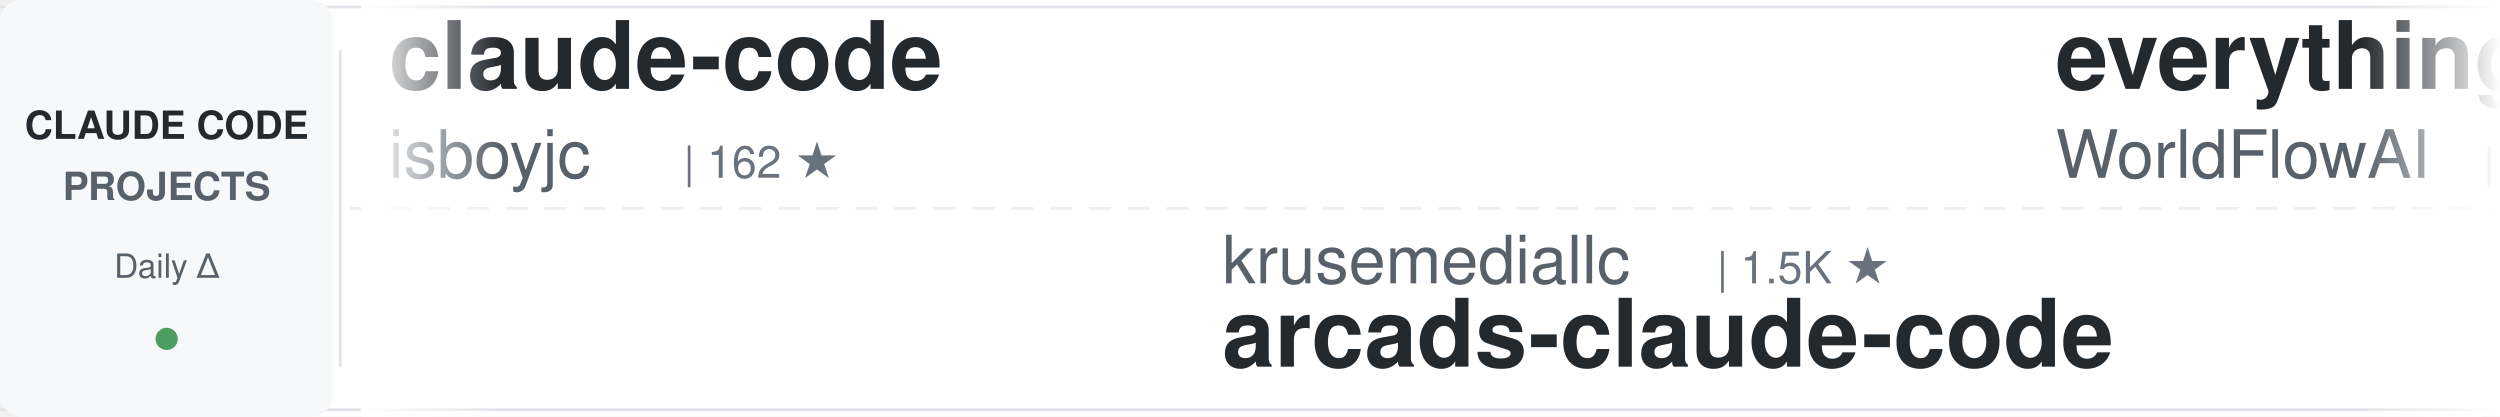
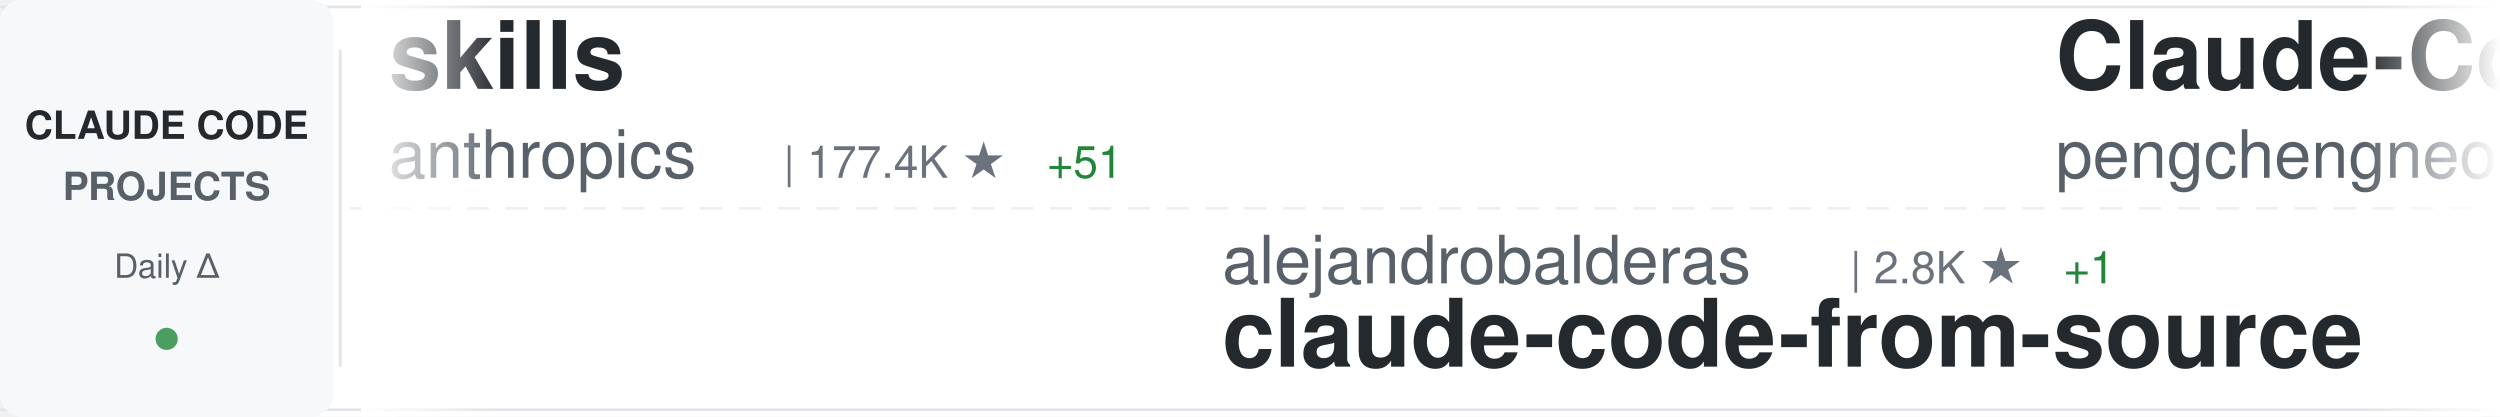
<svg xmlns="http://www.w3.org/2000/svg" width="900" height="150">
  <defs>
    <linearGradient id="awesomeLeftFade" x1="0%" y1="0%" x2="100%" y2="0%">
      <stop offset="0%" style="stop-color:#ffffff;stop-opacity:1" />
      <stop offset="100%" style="stop-color:#ffffff;stop-opacity:0" />
    </linearGradient>
    <linearGradient id="awesomeRightFade" x1="0%" y1="0%" x2="100%" y2="0%">
      <stop offset="0%" style="stop-color:#ffffff;stop-opacity:0" />
      <stop offset="100%" style="stop-color:#ffffff;stop-opacity:1" />
    </linearGradient>
  </defs>
  <rect width="900" height="150" fill="#ffffff" rx="8" />
  <rect x="0" y="2" width="900" height="1" fill="#e1e4e8" />
  <rect x="0" y="147" width="900" height="1" fill="#e1e4e8" />
  <line x1="0" y1="75" x2="900" y2="75" stroke="#e1e4e8" stroke-width="1" stroke-dasharray="8 6" opacity="0.6" />
  <rect x="0" y="0" width="120" height="150" fill="#f6f8fa" rx="8" />
  <text x="60" y="50" font-family="-apple-system, BlinkMacSystemFont, 'Segoe UI', Helvetica, Arial, sans-serif" font-size="14" font-weight="600" fill="#24292e" text-anchor="middle">CLAUDE CODE</text>
  <text x="60" y="72" font-family="-apple-system, BlinkMacSystemFont, 'Segoe UI', Helvetica, Arial, sans-serif" font-size="14" font-weight="600" fill="#586069" text-anchor="middle">PROJECTS</text>
  <text x="60" y="100" font-family="-apple-system, BlinkMacSystemFont, 'Segoe UI', Helvetica, Arial, sans-serif" font-size="12" font-weight="500" fill="#586069" text-anchor="middle">Daily Δ</text>
  <circle cx="60" cy="122" r="4" fill="#22863a" opacity="0.8" />
  <rect x="122" y="18" width="1" height="114" fill="#e1e4e8" />
  <clipPath id="awesomeTickerClip">
    <rect x="130" y="0" width="770" height="150" />
  </clipPath>
  <g clip-path="url(#awesomeTickerClip)">
    <g id="awesomeTickerItems">
      <animateTransform attributeName="transform" attributeType="XML" type="translate" from="0 0" to="-3000 0" dur="54s" repeatCount="indefinite" />
      <g transform="translate(0, 0)">
-         <text x="140" y="32" font-family="-apple-system, BlinkMacSystemFont, 'Segoe UI', Helvetica, Arial, sans-serif" font-size="34" font-weight="600" fill="#24292e">claude-code</text>
-         <text x="140" y="64" font-family="-apple-system, BlinkMacSystemFont, 'Segoe UI', Helvetica, Arial, sans-serif" font-size="24" font-weight="400" fill="#586069">isboyjc</text>
-         <text x="246" y="64" font-family="-apple-system, BlinkMacSystemFont, 'Segoe UI', Helvetica, Arial, sans-serif" font-size="16" font-weight="500" fill="#6a737d">| 162 ★</text>
+         <text x="140" y="32" font-family="-apple-system, BlinkMacSystemFont, 'Segoe UI', Helvetica, Arial, sans-serif" font-size="34" font-weight="600" fill="#24292e">skills</text>
+         <text x="140" y="64" font-family="-apple-system, BlinkMacSystemFont, 'Segoe UI', Helvetica, Arial, sans-serif" font-size="24" font-weight="400" fill="#586069">anthropics</text>
+         <text x="282" y="64" font-family="-apple-system, BlinkMacSystemFont, 'Segoe UI', Helvetica, Arial, sans-serif" font-size="16" font-weight="500" fill="#6a737d">| 177.4K ★</text>
+         <text x="377" y="64" font-family="-apple-system, BlinkMacSystemFont, 'Segoe UI', Helvetica, Arial, sans-serif" font-size="16" font-weight="500" fill="#22863a"> +51</text>
      </g>
      <g transform="translate(300, 0)">
-         <text x="140" y="102" font-family="-apple-system, BlinkMacSystemFont, 'Segoe UI', Helvetica, Arial, sans-serif" font-size="24" font-weight="400" fill="#586069">krusemediallc</text>
-         <text x="318" y="102" font-family="-apple-system, BlinkMacSystemFont, 'Segoe UI', Helvetica, Arial, sans-serif" font-size="16" font-weight="500" fill="#6a737d">| 1.5K ★</text>
-         <text x="140" y="132" font-family="-apple-system, BlinkMacSystemFont, 'Segoe UI', Helvetica, Arial, sans-serif" font-size="34" font-weight="600" fill="#24292e">arcads-claude-code</text>
+         <text x="140" y="102" font-family="-apple-system, BlinkMacSystemFont, 'Segoe UI', Helvetica, Arial, sans-serif" font-size="24" font-weight="400" fill="#586069">alejandrobalderas</text>
+         <text x="366" y="102" font-family="-apple-system, BlinkMacSystemFont, 'Segoe UI', Helvetica, Arial, sans-serif" font-size="16" font-weight="500" fill="#6a737d">| 2.8K ★</text>
+         <text x="443" y="102" font-family="-apple-system, BlinkMacSystemFont, 'Segoe UI', Helvetica, Arial, sans-serif" font-size="16" font-weight="500" fill="#22863a"> +1</text>
+         <text x="140" y="132" font-family="-apple-system, BlinkMacSystemFont, 'Segoe UI', Helvetica, Arial, sans-serif" font-size="34" font-weight="600" fill="#24292e">claude-code-from-source</text>
      </g>
      <g transform="translate(600, 0)">
-         <text x="140" y="32" font-family="-apple-system, BlinkMacSystemFont, 'Segoe UI', Helvetica, Arial, sans-serif" font-size="34" font-weight="600" fill="#24292e">everything-claude-code</text>
-         <text x="140" y="64" font-family="-apple-system, BlinkMacSystemFont, 'Segoe UI', Helvetica, Arial, sans-serif" font-size="24" font-weight="400" fill="#586069">WorldFlowAI</text>
-         <text x="294" y="64" font-family="-apple-system, BlinkMacSystemFont, 'Segoe UI', Helvetica, Arial, sans-serif" font-size="16" font-weight="500" fill="#6a737d">| 3.4K ★</text>
-         <text x="371" y="64" font-family="-apple-system, BlinkMacSystemFont, 'Segoe UI', Helvetica, Arial, sans-serif" font-size="16" font-weight="500" fill="#22863a"> +21</text>
+         <text x="140" y="32" font-family="-apple-system, BlinkMacSystemFont, 'Segoe UI', Helvetica, Arial, sans-serif" font-size="34" font-weight="600" fill="#24292e">Claude-Code</text>
+         <text x="140" y="64" font-family="-apple-system, BlinkMacSystemFont, 'Segoe UI', Helvetica, Arial, sans-serif" font-size="24" font-weight="400" fill="#586069">pengchengneo</text>
+         <text x="306" y="64" font-family="-apple-system, BlinkMacSystemFont, 'Segoe UI', Helvetica, Arial, sans-serif" font-size="16" font-weight="500" fill="#6a737d">| 1.8K ★</text>
      </g>
      <g transform="translate(900, 0)">
-         <text x="140" y="102" font-family="-apple-system, BlinkMacSystemFont, 'Segoe UI', Helvetica, Arial, sans-serif" font-size="24" font-weight="400" fill="#586069">darcyegb</text>
-         <text x="258" y="102" font-family="-apple-system, BlinkMacSystemFont, 'Segoe UI', Helvetica, Arial, sans-serif" font-size="16" font-weight="500" fill="#6a737d">| 765 ★</text>
-         <text x="140" y="132" font-family="-apple-system, BlinkMacSystemFont, 'Segoe UI', Helvetica, Arial, sans-serif" font-size="34" font-weight="600" fill="#24292e">ClaudeCodeAgents</text>
+         <text x="140" y="102" font-family="-apple-system, BlinkMacSystemFont, 'Segoe UI', Helvetica, Arial, sans-serif" font-size="24" font-weight="400" fill="#586069">xu-xiang</text>
+         <text x="258" y="102" font-family="-apple-system, BlinkMacSystemFont, 'Segoe UI', Helvetica, Arial, sans-serif" font-size="16" font-weight="500" fill="#6a737d">| 2.0K ★</text>
+         <text x="140" y="132" font-family="-apple-system, BlinkMacSystemFont, 'Segoe UI', Helvetica, Arial, sans-serif" font-size="34" font-weight="600" fill="#24292e">everything-claude-code-z...</text>
      </g>
      <g transform="translate(1200, 0)">
-         <text x="140" y="32" font-family="-apple-system, BlinkMacSystemFont, 'Segoe UI', Helvetica, Arial, sans-serif" font-size="34" font-weight="600" fill="#24292e">claude-code-infrastructu...</text>
-         <text x="140" y="64" font-family="-apple-system, BlinkMacSystemFont, 'Segoe UI', Helvetica, Arial, sans-serif" font-size="24" font-weight="400" fill="#586069">diet103</text>
-         <text x="246" y="64" font-family="-apple-system, BlinkMacSystemFont, 'Segoe UI', Helvetica, Arial, sans-serif" font-size="16" font-weight="500" fill="#6a737d">| 10.0K ★</text>
+         <text x="140" y="32" font-family="-apple-system, BlinkMacSystemFont, 'Segoe UI', Helvetica, Arial, sans-serif" font-size="34" font-weight="600" fill="#24292e">claude-code-proxy</text>
+         <text x="140" y="64" font-family="-apple-system, BlinkMacSystemFont, 'Segoe UI', Helvetica, Arial, sans-serif" font-size="24" font-weight="400" fill="#586069">1rgs</text>
+         <text x="210" y="64" font-family="-apple-system, BlinkMacSystemFont, 'Segoe UI', Helvetica, Arial, sans-serif" font-size="16" font-weight="500" fill="#6a737d">| 3.8K ★</text>
      </g>
      <g transform="translate(1500, 0)">
-         <text x="140" y="102" font-family="-apple-system, BlinkMacSystemFont, 'Segoe UI', Helvetica, Arial, sans-serif" font-size="24" font-weight="400" fill="#586069">freestylefly</text>
-         <text x="306" y="102" font-family="-apple-system, BlinkMacSystemFont, 'Segoe UI', Helvetica, Arial, sans-serif" font-size="16" font-weight="500" fill="#6a737d">| 131 ★</text>
-         <text x="140" y="132" font-family="-apple-system, BlinkMacSystemFont, 'Segoe UI', Helvetica, Arial, sans-serif" font-size="34" font-weight="600" fill="#24292e">claude-code</text>
+         <text x="140" y="102" font-family="-apple-system, BlinkMacSystemFont, 'Segoe UI', Helvetica, Arial, sans-serif" font-size="24" font-weight="400" fill="#586069">Yuyz0112</text>
+         <text x="258" y="102" font-family="-apple-system, BlinkMacSystemFont, 'Segoe UI', Helvetica, Arial, sans-serif" font-size="16" font-weight="500" fill="#6a737d">| 2.4K ★</text>
+         <text x="140" y="132" font-family="-apple-system, BlinkMacSystemFont, 'Segoe UI', Helvetica, Arial, sans-serif" font-size="34" font-weight="600" fill="#24292e">claude-code-reverse</text>
      </g>
      <g transform="translate(1800, 0)">
-         <text x="140" y="32" font-family="-apple-system, BlinkMacSystemFont, 'Segoe UI', Helvetica, Arial, sans-serif" font-size="34" font-weight="600" fill="#24292e">Claude-Code-Usage-Monito...</text>
-         <text x="140" y="64" font-family="-apple-system, BlinkMacSystemFont, 'Segoe UI', Helvetica, Arial, sans-serif" font-size="24" font-weight="400" fill="#586069">Maciek-roboblog</text>
-         <text x="342" y="64" font-family="-apple-system, BlinkMacSystemFont, 'Segoe UI', Helvetica, Arial, sans-serif" font-size="16" font-weight="500" fill="#6a737d">| 8.7K ★</text>
+         <text x="140" y="32" font-family="-apple-system, BlinkMacSystemFont, 'Segoe UI', Helvetica, Arial, sans-serif" font-size="34" font-weight="600" fill="#24292e">claude-code</text>
+         <text x="140" y="64" font-family="-apple-system, BlinkMacSystemFont, 'Segoe UI', Helvetica, Arial, sans-serif" font-size="24" font-weight="400" fill="#586069">anthropics</text>
+         <text x="282" y="64" font-family="-apple-system, BlinkMacSystemFont, 'Segoe UI', Helvetica, Arial, sans-serif" font-size="16" font-weight="500" fill="#6a737d">| 147.2K ★</text>
+         <text x="377" y="64" font-family="-apple-system, BlinkMacSystemFont, 'Segoe UI', Helvetica, Arial, sans-serif" font-size="16" font-weight="500" fill="#22863a"> +168</text>
      </g>
      <g transform="translate(2100, 0)">
-         <text x="140" y="102" font-family="-apple-system, BlinkMacSystemFont, 'Segoe UI', Helvetica, Arial, sans-serif" font-size="24" font-weight="400" fill="#586069">overwirehq</text>
-         <text x="282" y="102" font-family="-apple-system, BlinkMacSystemFont, 'Segoe UI', Helvetica, Arial, sans-serif" font-size="16" font-weight="500" fill="#6a737d">| 2.8K ★</text>
-         <text x="359" y="102" font-family="-apple-system, BlinkMacSystemFont, 'Segoe UI', Helvetica, Arial, sans-serif" font-size="16" font-weight="500" fill="#22863a"> +1</text>
-         <text x="140" y="132" font-family="-apple-system, BlinkMacSystemFont, 'Segoe UI', Helvetica, Arial, sans-serif" font-size="34" font-weight="600" fill="#24292e">claude-code-telegram</text>
+         <text x="140" y="102" font-family="-apple-system, BlinkMacSystemFont, 'Segoe UI', Helvetica, Arial, sans-serif" font-size="24" font-weight="400" fill="#586069">VILA-Lab</text>
+         <text x="258" y="102" font-family="-apple-system, BlinkMacSystemFont, 'Segoe UI', Helvetica, Arial, sans-serif" font-size="16" font-weight="500" fill="#6a737d">| 2.1K ★</text>
+         <text x="140" y="132" font-family="-apple-system, BlinkMacSystemFont, 'Segoe UI', Helvetica, Arial, sans-serif" font-size="34" font-weight="600" fill="#24292e">Dive-into-Claude-Code</text>
      </g>
      <g transform="translate(2400, 0)">
-         <text x="140" y="32" font-family="-apple-system, BlinkMacSystemFont, 'Segoe UI', Helvetica, Arial, sans-serif" font-size="34" font-weight="600" fill="#24292e">claude-code-cli</text>
-         <text x="140" y="64" font-family="-apple-system, BlinkMacSystemFont, 'Segoe UI', Helvetica, Arial, sans-serif" font-size="24" font-weight="400" fill="#586069">huangserva</text>
-         <text x="282" y="64" font-family="-apple-system, BlinkMacSystemFont, 'Segoe UI', Helvetica, Arial, sans-serif" font-size="16" font-weight="500" fill="#6a737d">| 630 ★</text>
+         <text x="140" y="32" font-family="-apple-system, BlinkMacSystemFont, 'Segoe UI', Helvetica, Arial, sans-serif" font-size="34" font-weight="600" fill="#24292e">claude-code-rev</text>
+         <text x="140" y="64" font-family="-apple-system, BlinkMacSystemFont, 'Segoe UI', Helvetica, Arial, sans-serif" font-size="24" font-weight="400" fill="#586069">oboard</text>
+         <text x="234" y="64" font-family="-apple-system, BlinkMacSystemFont, 'Segoe UI', Helvetica, Arial, sans-serif" font-size="16" font-weight="500" fill="#6a737d">| 3.3K ★</text>
      </g>
      <g transform="translate(2700, 0)">
-         <text x="140" y="102" font-family="-apple-system, BlinkMacSystemFont, 'Segoe UI', Helvetica, Arial, sans-serif" font-size="24" font-weight="400" fill="#586069">Pimzino</text>
-         <text x="246" y="102" font-family="-apple-system, BlinkMacSystemFont, 'Segoe UI', Helvetica, Arial, sans-serif" font-size="16" font-weight="500" fill="#6a737d">| 3.9K ★</text>
-         <text x="140" y="132" font-family="-apple-system, BlinkMacSystemFont, 'Segoe UI', Helvetica, Arial, sans-serif" font-size="34" font-weight="600" fill="#24292e">claude-code-spec-workflo...</text>
+         <text x="140" y="102" font-family="-apple-system, BlinkMacSystemFont, 'Segoe UI', Helvetica, Arial, sans-serif" font-size="24" font-weight="400" fill="#586069">OrcaWhisper</text>
+         <text x="294" y="102" font-family="-apple-system, BlinkMacSystemFont, 'Segoe UI', Helvetica, Arial, sans-serif" font-size="16" font-weight="500" fill="#6a737d">| 99 ★</text>
+         <text x="140" y="132" font-family="-apple-system, BlinkMacSystemFont, 'Segoe UI', Helvetica, Arial, sans-serif" font-size="34" font-weight="600" fill="#24292e">Claude-Code</text>
      </g>
      <g transform="translate(3000, 0)">
-         <text x="140" y="32" font-family="-apple-system, BlinkMacSystemFont, 'Segoe UI', Helvetica, Arial, sans-serif" font-size="34" font-weight="600" fill="#24292e">claude-code</text>
-         <text x="140" y="64" font-family="-apple-system, BlinkMacSystemFont, 'Segoe UI', Helvetica, Arial, sans-serif" font-size="24" font-weight="400" fill="#586069">isboyjc</text>
-         <text x="246" y="64" font-family="-apple-system, BlinkMacSystemFont, 'Segoe UI', Helvetica, Arial, sans-serif" font-size="16" font-weight="500" fill="#6a737d">| 162 ★</text>
+         <text x="140" y="32" font-family="-apple-system, BlinkMacSystemFont, 'Segoe UI', Helvetica, Arial, sans-serif" font-size="34" font-weight="600" fill="#24292e">skills</text>
+         <text x="140" y="64" font-family="-apple-system, BlinkMacSystemFont, 'Segoe UI', Helvetica, Arial, sans-serif" font-size="24" font-weight="400" fill="#586069">anthropics</text>
+         <text x="282" y="64" font-family="-apple-system, BlinkMacSystemFont, 'Segoe UI', Helvetica, Arial, sans-serif" font-size="16" font-weight="500" fill="#6a737d">| 177.4K ★</text>
+         <text x="377" y="64" font-family="-apple-system, BlinkMacSystemFont, 'Segoe UI', Helvetica, Arial, sans-serif" font-size="16" font-weight="500" fill="#22863a"> +51</text>
      </g>
      <g transform="translate(3300, 0)">
-         <text x="140" y="102" font-family="-apple-system, BlinkMacSystemFont, 'Segoe UI', Helvetica, Arial, sans-serif" font-size="24" font-weight="400" fill="#586069">krusemediallc</text>
-         <text x="318" y="102" font-family="-apple-system, BlinkMacSystemFont, 'Segoe UI', Helvetica, Arial, sans-serif" font-size="16" font-weight="500" fill="#6a737d">| 1.5K ★</text>
-         <text x="140" y="132" font-family="-apple-system, BlinkMacSystemFont, 'Segoe UI', Helvetica, Arial, sans-serif" font-size="34" font-weight="600" fill="#24292e">arcads-claude-code</text>
+         <text x="140" y="102" font-family="-apple-system, BlinkMacSystemFont, 'Segoe UI', Helvetica, Arial, sans-serif" font-size="24" font-weight="400" fill="#586069">alejandrobalderas</text>
+         <text x="366" y="102" font-family="-apple-system, BlinkMacSystemFont, 'Segoe UI', Helvetica, Arial, sans-serif" font-size="16" font-weight="500" fill="#6a737d">| 2.8K ★</text>
+         <text x="443" y="102" font-family="-apple-system, BlinkMacSystemFont, 'Segoe UI', Helvetica, Arial, sans-serif" font-size="16" font-weight="500" fill="#22863a"> +1</text>
+         <text x="140" y="132" font-family="-apple-system, BlinkMacSystemFont, 'Segoe UI', Helvetica, Arial, sans-serif" font-size="34" font-weight="600" fill="#24292e">claude-code-from-source</text>
      </g>
      <g transform="translate(3600, 0)">
-         <text x="140" y="32" font-family="-apple-system, BlinkMacSystemFont, 'Segoe UI', Helvetica, Arial, sans-serif" font-size="34" font-weight="600" fill="#24292e">everything-claude-code</text>
-         <text x="140" y="64" font-family="-apple-system, BlinkMacSystemFont, 'Segoe UI', Helvetica, Arial, sans-serif" font-size="24" font-weight="400" fill="#586069">WorldFlowAI</text>
-         <text x="294" y="64" font-family="-apple-system, BlinkMacSystemFont, 'Segoe UI', Helvetica, Arial, sans-serif" font-size="16" font-weight="500" fill="#6a737d">| 3.4K ★</text>
-         <text x="371" y="64" font-family="-apple-system, BlinkMacSystemFont, 'Segoe UI', Helvetica, Arial, sans-serif" font-size="16" font-weight="500" fill="#22863a"> +21</text>
+         <text x="140" y="32" font-family="-apple-system, BlinkMacSystemFont, 'Segoe UI', Helvetica, Arial, sans-serif" font-size="34" font-weight="600" fill="#24292e">Claude-Code</text>
+         <text x="140" y="64" font-family="-apple-system, BlinkMacSystemFont, 'Segoe UI', Helvetica, Arial, sans-serif" font-size="24" font-weight="400" fill="#586069">pengchengneo</text>
+         <text x="306" y="64" font-family="-apple-system, BlinkMacSystemFont, 'Segoe UI', Helvetica, Arial, sans-serif" font-size="16" font-weight="500" fill="#6a737d">| 1.8K ★</text>
      </g>
      <g transform="translate(3900, 0)">
-         <text x="140" y="102" font-family="-apple-system, BlinkMacSystemFont, 'Segoe UI', Helvetica, Arial, sans-serif" font-size="24" font-weight="400" fill="#586069">darcyegb</text>
-         <text x="258" y="102" font-family="-apple-system, BlinkMacSystemFont, 'Segoe UI', Helvetica, Arial, sans-serif" font-size="16" font-weight="500" fill="#6a737d">| 765 ★</text>
-         <text x="140" y="132" font-family="-apple-system, BlinkMacSystemFont, 'Segoe UI', Helvetica, Arial, sans-serif" font-size="34" font-weight="600" fill="#24292e">ClaudeCodeAgents</text>
+         <text x="140" y="102" font-family="-apple-system, BlinkMacSystemFont, 'Segoe UI', Helvetica, Arial, sans-serif" font-size="24" font-weight="400" fill="#586069">xu-xiang</text>
+         <text x="258" y="102" font-family="-apple-system, BlinkMacSystemFont, 'Segoe UI', Helvetica, Arial, sans-serif" font-size="16" font-weight="500" fill="#6a737d">| 2.0K ★</text>
+         <text x="140" y="132" font-family="-apple-system, BlinkMacSystemFont, 'Segoe UI', Helvetica, Arial, sans-serif" font-size="34" font-weight="600" fill="#24292e">everything-claude-code-z...</text>
      </g>
    </g>
  </g>
  <rect x="130" y="0" width="50" height="150" fill="url(#awesomeLeftFade)" />
  <rect x="850" y="0" width="50" height="150" fill="url(#awesomeRightFade)" />
</svg>
